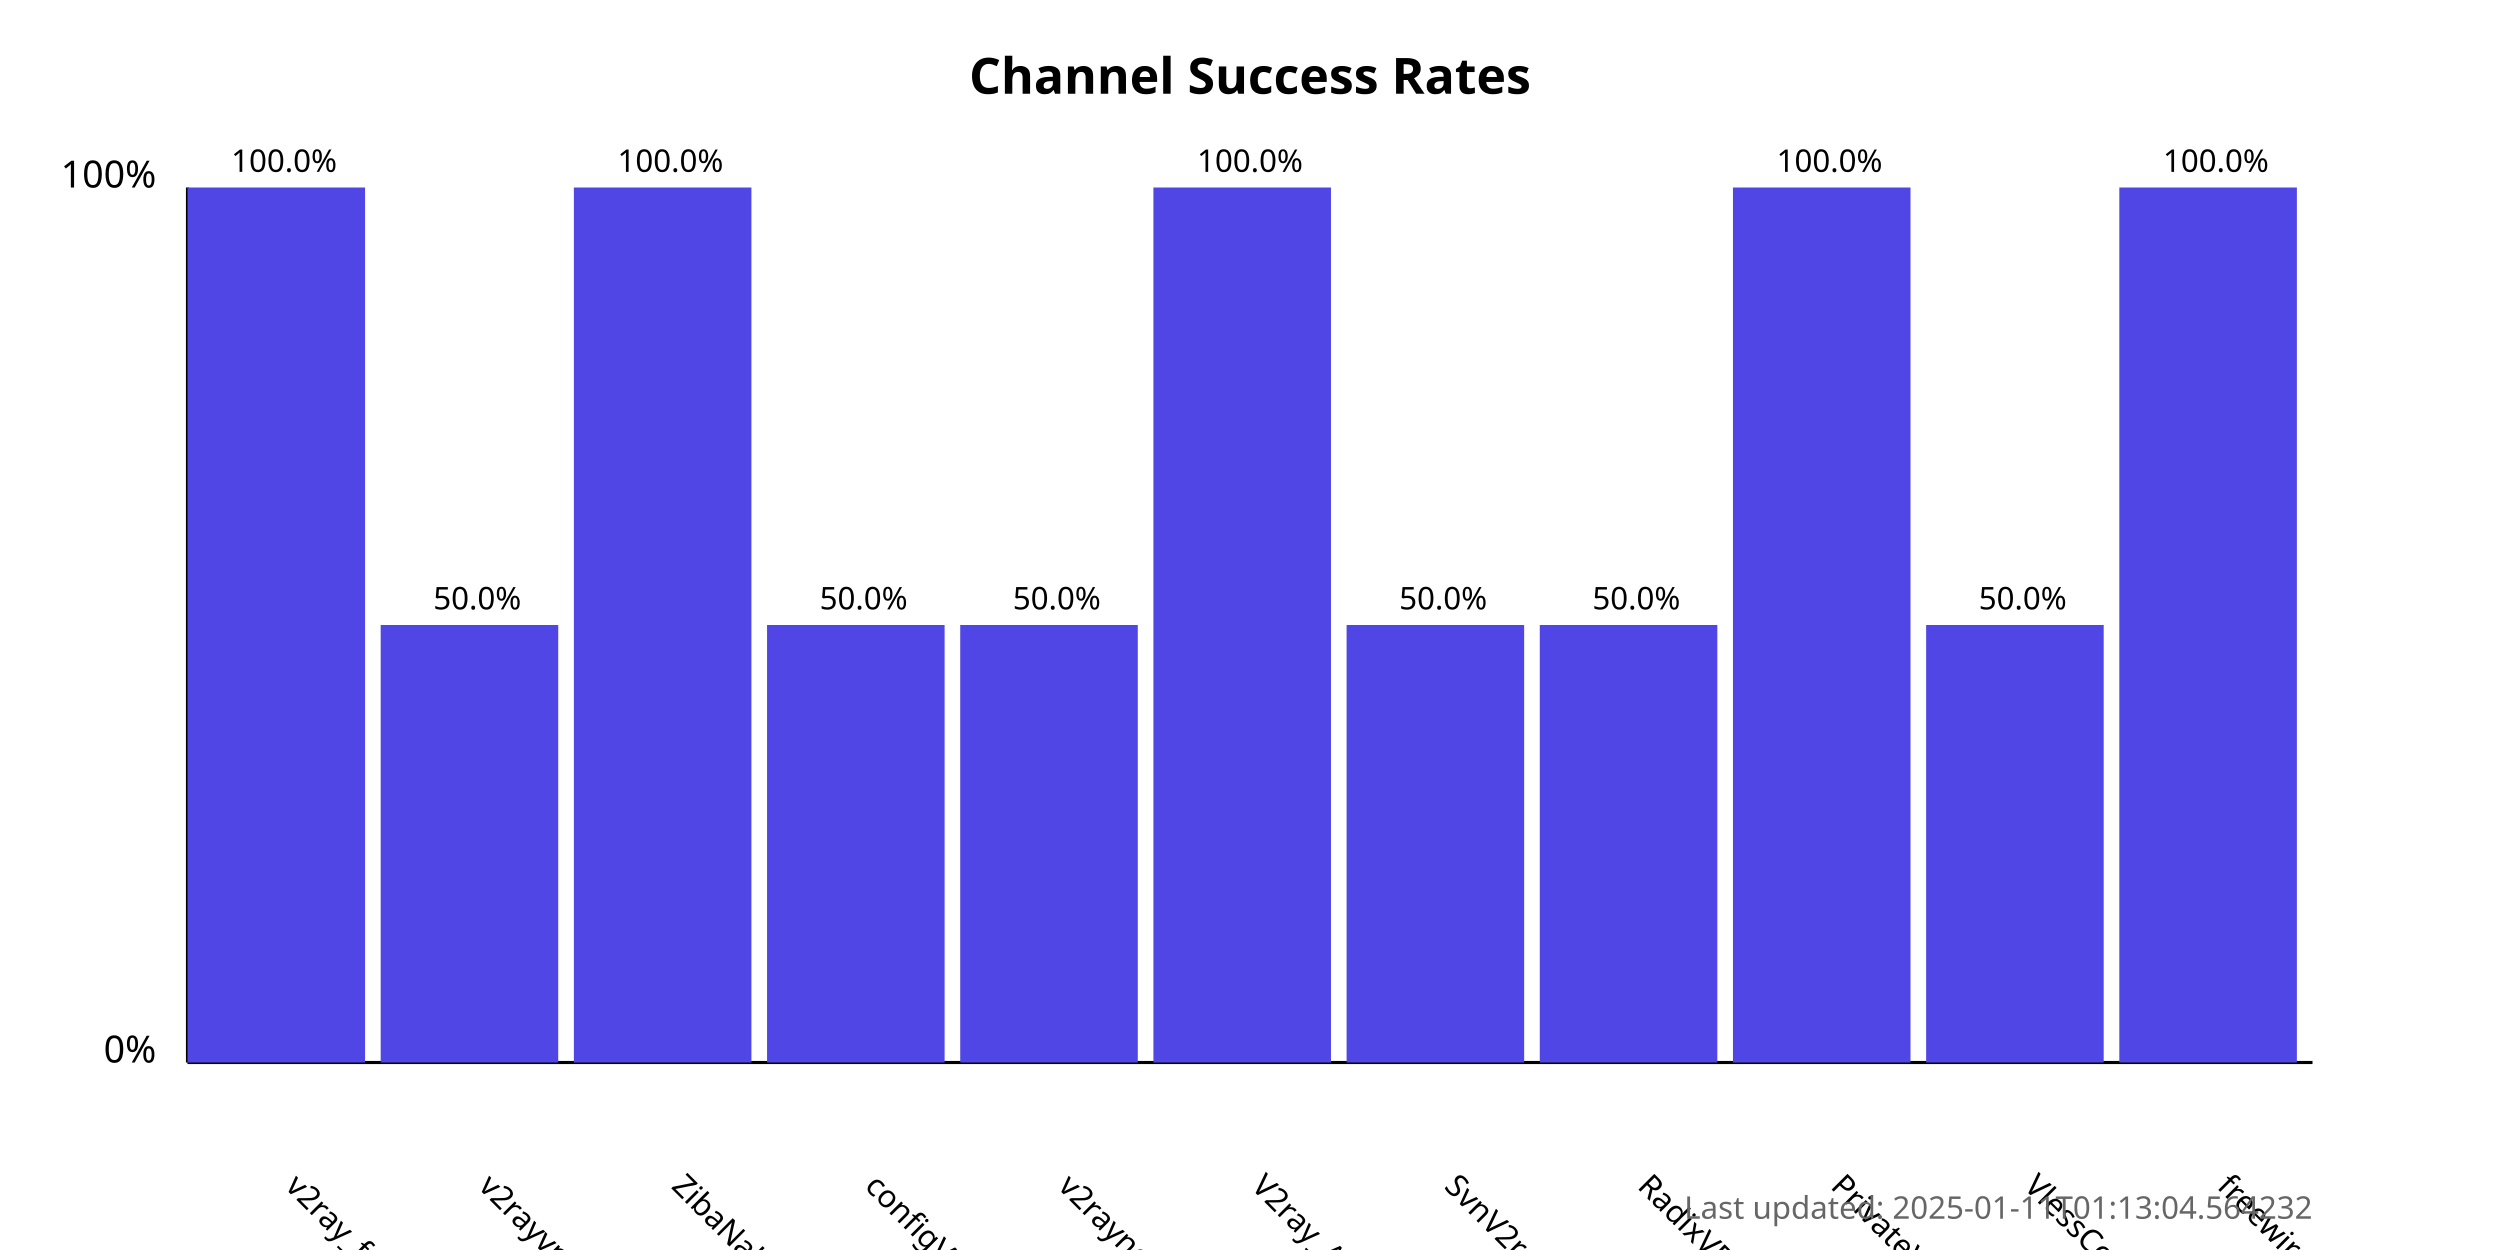
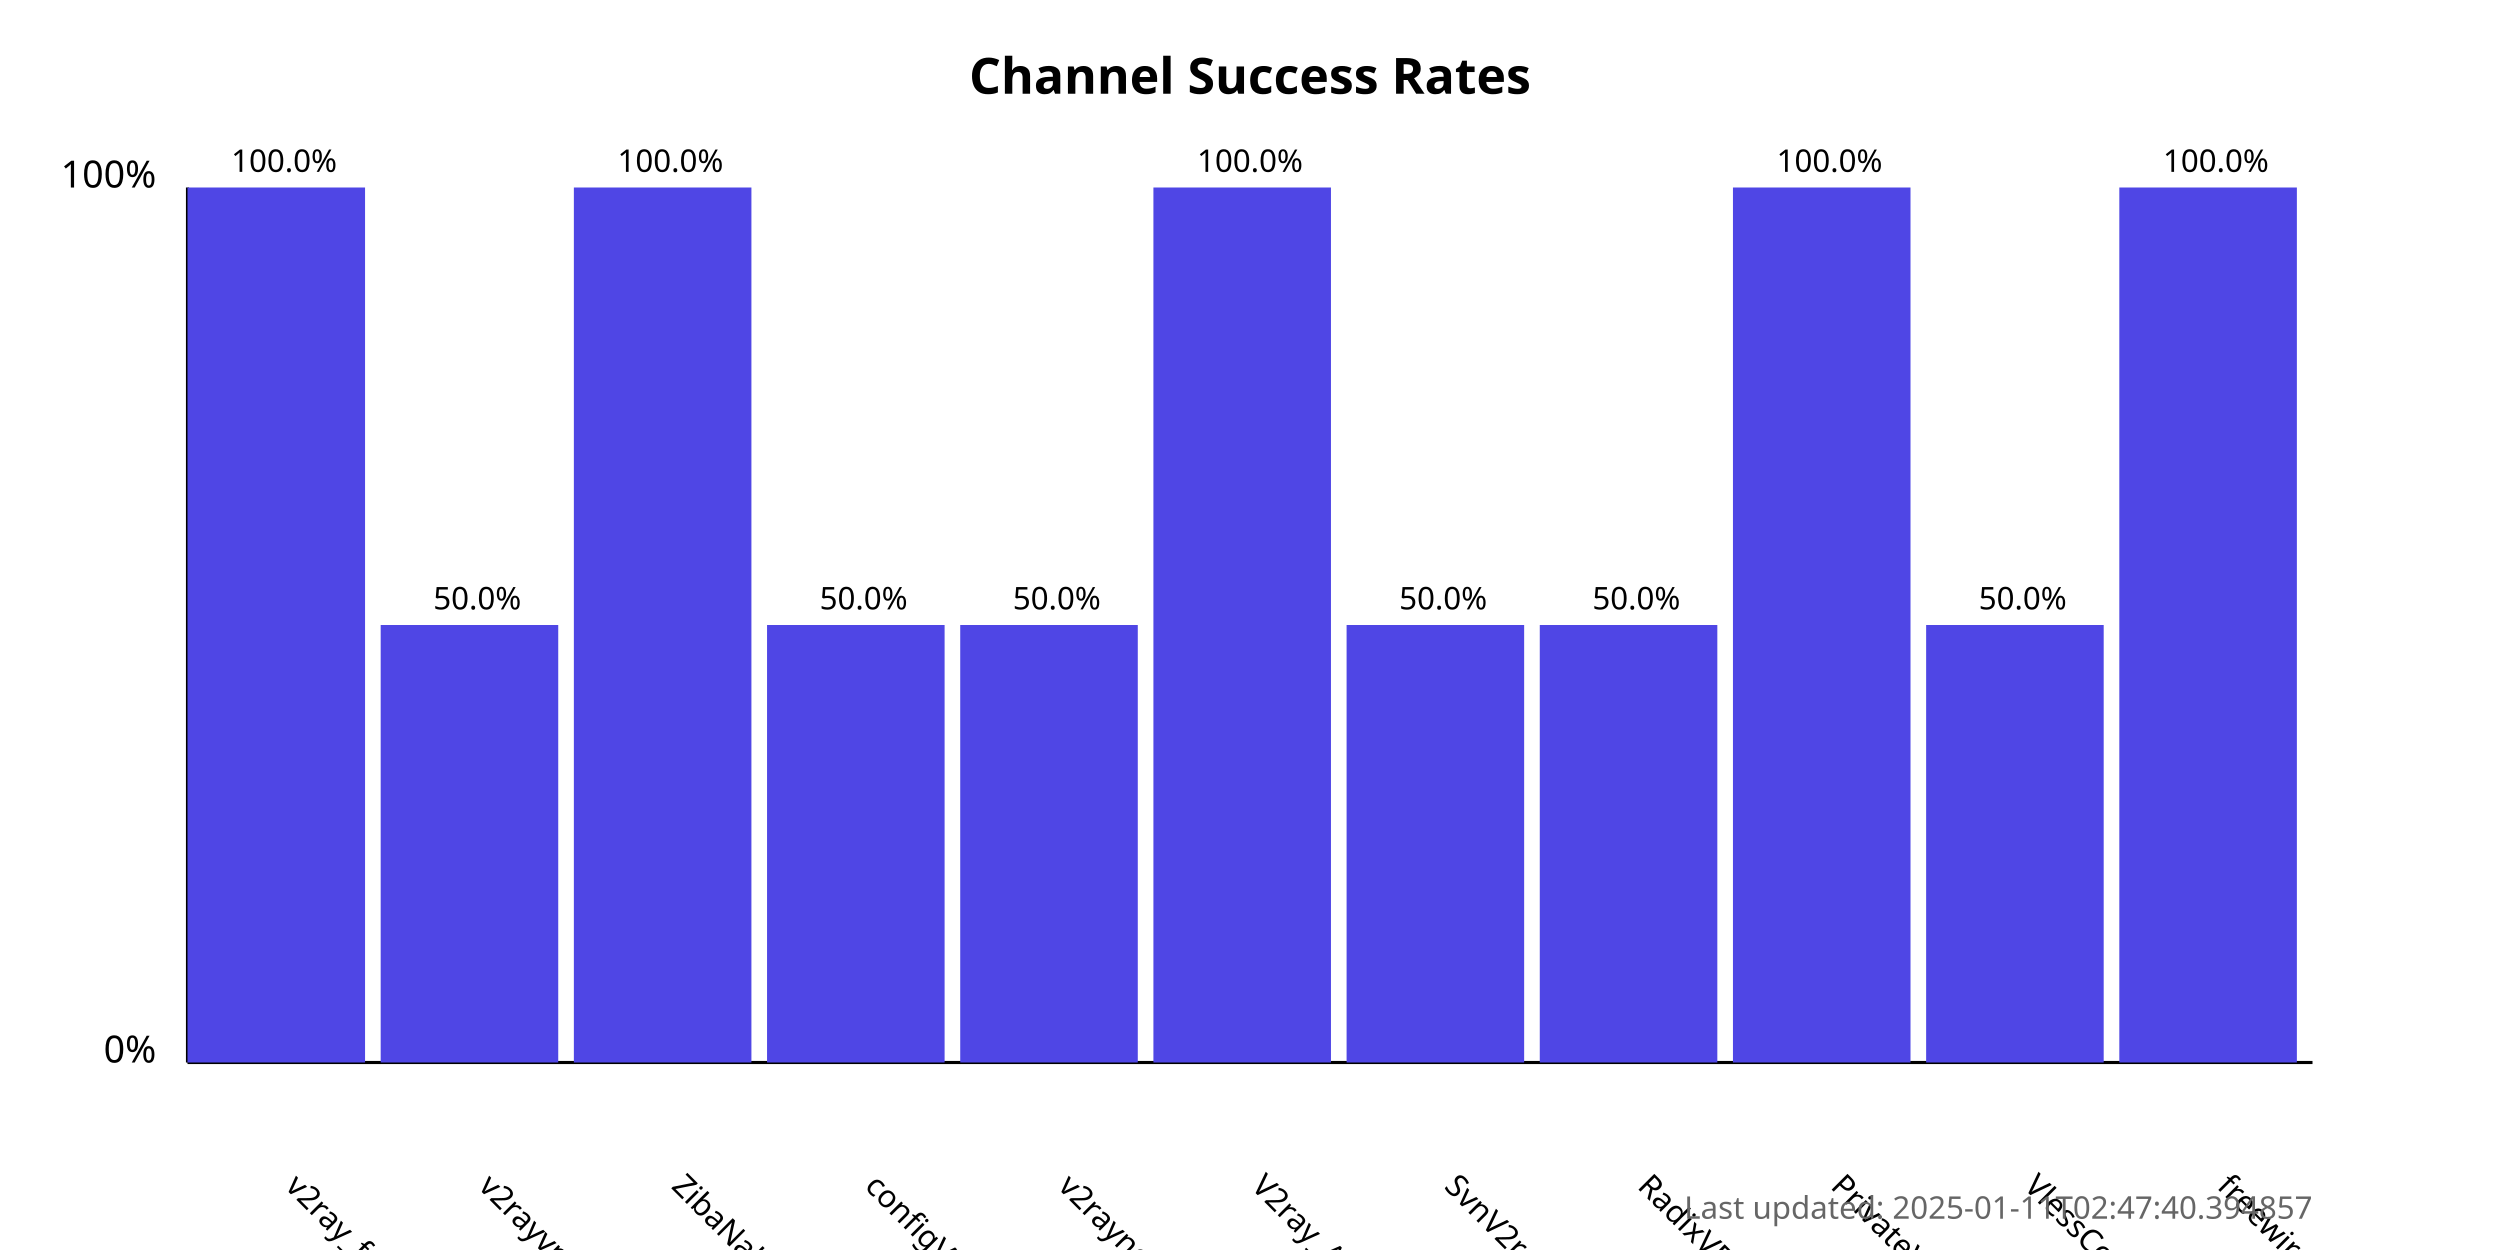
<svg xmlns="http://www.w3.org/2000/svg" width="800" height="400">
  <style>
            .chart-title { font: bold 16px sans-serif; }
            .axis-label { font: 12px sans-serif; }
            .tick-label { font: 10px sans-serif; }
            .bar { fill: #4f46e5; }
            .bar:hover { fill: #6366f1; }
            .timestamp { font: 10px sans-serif; fill: #666; }
        </style>
  <text x="400.0" y="30" text-anchor="middle" class="chart-title">
            Channel Success Rates
        </text>
  <line x1="60" y1="340" x2="60" y2="60" stroke="black" stroke-width="1" />
  <line x1="60" y1="340" x2="740" y2="340" stroke="black" stroke-width="1" />
  <text x="50" y="340" text-anchor="end" class="axis-label">0%</text>
  <text x="50" y="60" text-anchor="end" class="axis-label">100%</text>
  <g>
    <rect x="60" y="60.0" width="56.818" height="280.0" class="bar" />
    <text x="90.909" y="380" transform="rotate(45, 90.90909, 380)" text-anchor="start" class="tick-label">
                v2ray_free_conf
            </text>
    <text x="90.909" y="55.0" text-anchor="middle" class="tick-label">
                100.0%
            </text>
  </g>
  <g>
    <rect x="121.818" y="200.0" width="56.818" height="140.0" class="bar" />
    <text x="152.727" y="380" transform="rotate(45, 152.7273, 380)" text-anchor="start" class="tick-label">
                v2rayvpno
            </text>
    <text x="152.727" y="195.0" text-anchor="middle" class="tick-label">
                50.0%
            </text>
  </g>
  <g>
    <rect x="183.636" y="60.0" width="56.818" height="280.0" class="bar" />
    <text x="214.545" y="380" transform="rotate(45, 214.5455, 380)" text-anchor="start" class="tick-label">
                ZibaNabz
            </text>
    <text x="214.545" y="55.0" text-anchor="middle" class="tick-label">
                100.0%
            </text>
  </g>
  <g>
    <rect x="245.455" y="200.0" width="56.818" height="140.0" class="bar" />
    <text x="276.364" y="380" transform="rotate(45, 276.3636, 380)" text-anchor="start" class="tick-label">
                configV2rayForFree
            </text>
    <text x="276.364" y="195.0" text-anchor="middle" class="tick-label">
                50.0%
            </text>
  </g>
  <g>
    <rect x="307.273" y="200.0" width="56.818" height="140.0" class="bar" />
    <text x="338.182" y="380" transform="rotate(45, 338.1818, 380)" text-anchor="start" class="tick-label">
                v2rayngvpn
            </text>
    <text x="338.182" y="195.0" text-anchor="middle" class="tick-label">
                50.0%
            </text>
  </g>
  <g>
    <rect x="369.091" y="60.0" width="56.818" height="280.0" class="bar" />
    <text x="400.0" y="380" transform="rotate(45, 400.0, 380)" text-anchor="start" class="tick-label">
                V2ray_Alpha
            </text>
    <text x="400.0" y="55.0" text-anchor="middle" class="tick-label">
                100.0%
            </text>
  </g>
  <g>
    <rect x="430.909" y="200.0" width="56.818" height="140.0" class="bar" />
    <text x="461.818" y="380" transform="rotate(45, 461.8182, 380)" text-anchor="start" class="tick-label">
                SvnV2ray
            </text>
    <text x="461.818" y="195.0" text-anchor="middle" class="tick-label">
                50.0%
            </text>
  </g>
  <g>
    <rect x="492.727" y="200.0" width="56.818" height="140.0" class="bar" />
    <text x="523.636" y="380" transform="rotate(45, 523.6364, 380)" text-anchor="start" class="tick-label">
                RadixVPN
            </text>
    <text x="523.636" y="195.0" text-anchor="middle" class="tick-label">
                50.0%
            </text>
  </g>
  <g>
    <rect x="554.545" y="60.0" width="56.818" height="280.0" class="bar" />
    <text x="585.455" y="380" transform="rotate(45, 585.4545, 380)" text-anchor="start" class="tick-label">
                PrivateVPNs
            </text>
    <text x="585.455" y="55.0" text-anchor="middle" class="tick-label">
                100.0%
            </text>
  </g>
  <g>
    <rect x="616.364" y="200.0" width="56.818" height="140.0" class="bar" />
    <text x="647.273" y="380" transform="rotate(45, 647.2727, 380)" text-anchor="start" class="tick-label">
                VlessConfig
            </text>
    <text x="647.273" y="195.0" text-anchor="middle" class="tick-label">
                50.0%
            </text>
  </g>
  <g>
    <rect x="678.182" y="60.0" width="56.818" height="280.0" class="bar" />
    <text x="709.091" y="380" transform="rotate(45, 709.0909, 380)" text-anchor="start" class="tick-label">
                freewireguard
            </text>
    <text x="709.091" y="55.0" text-anchor="middle" class="tick-label">
                100.0%
            </text>
  </g>
  <text x="740" y="390" text-anchor="end" class="timestamp">
-             Last updated: 2025-01-11T01:13:04.564232
+             Last updated: 2025-01-11T02:47:40.394857
        </text>
</svg>
